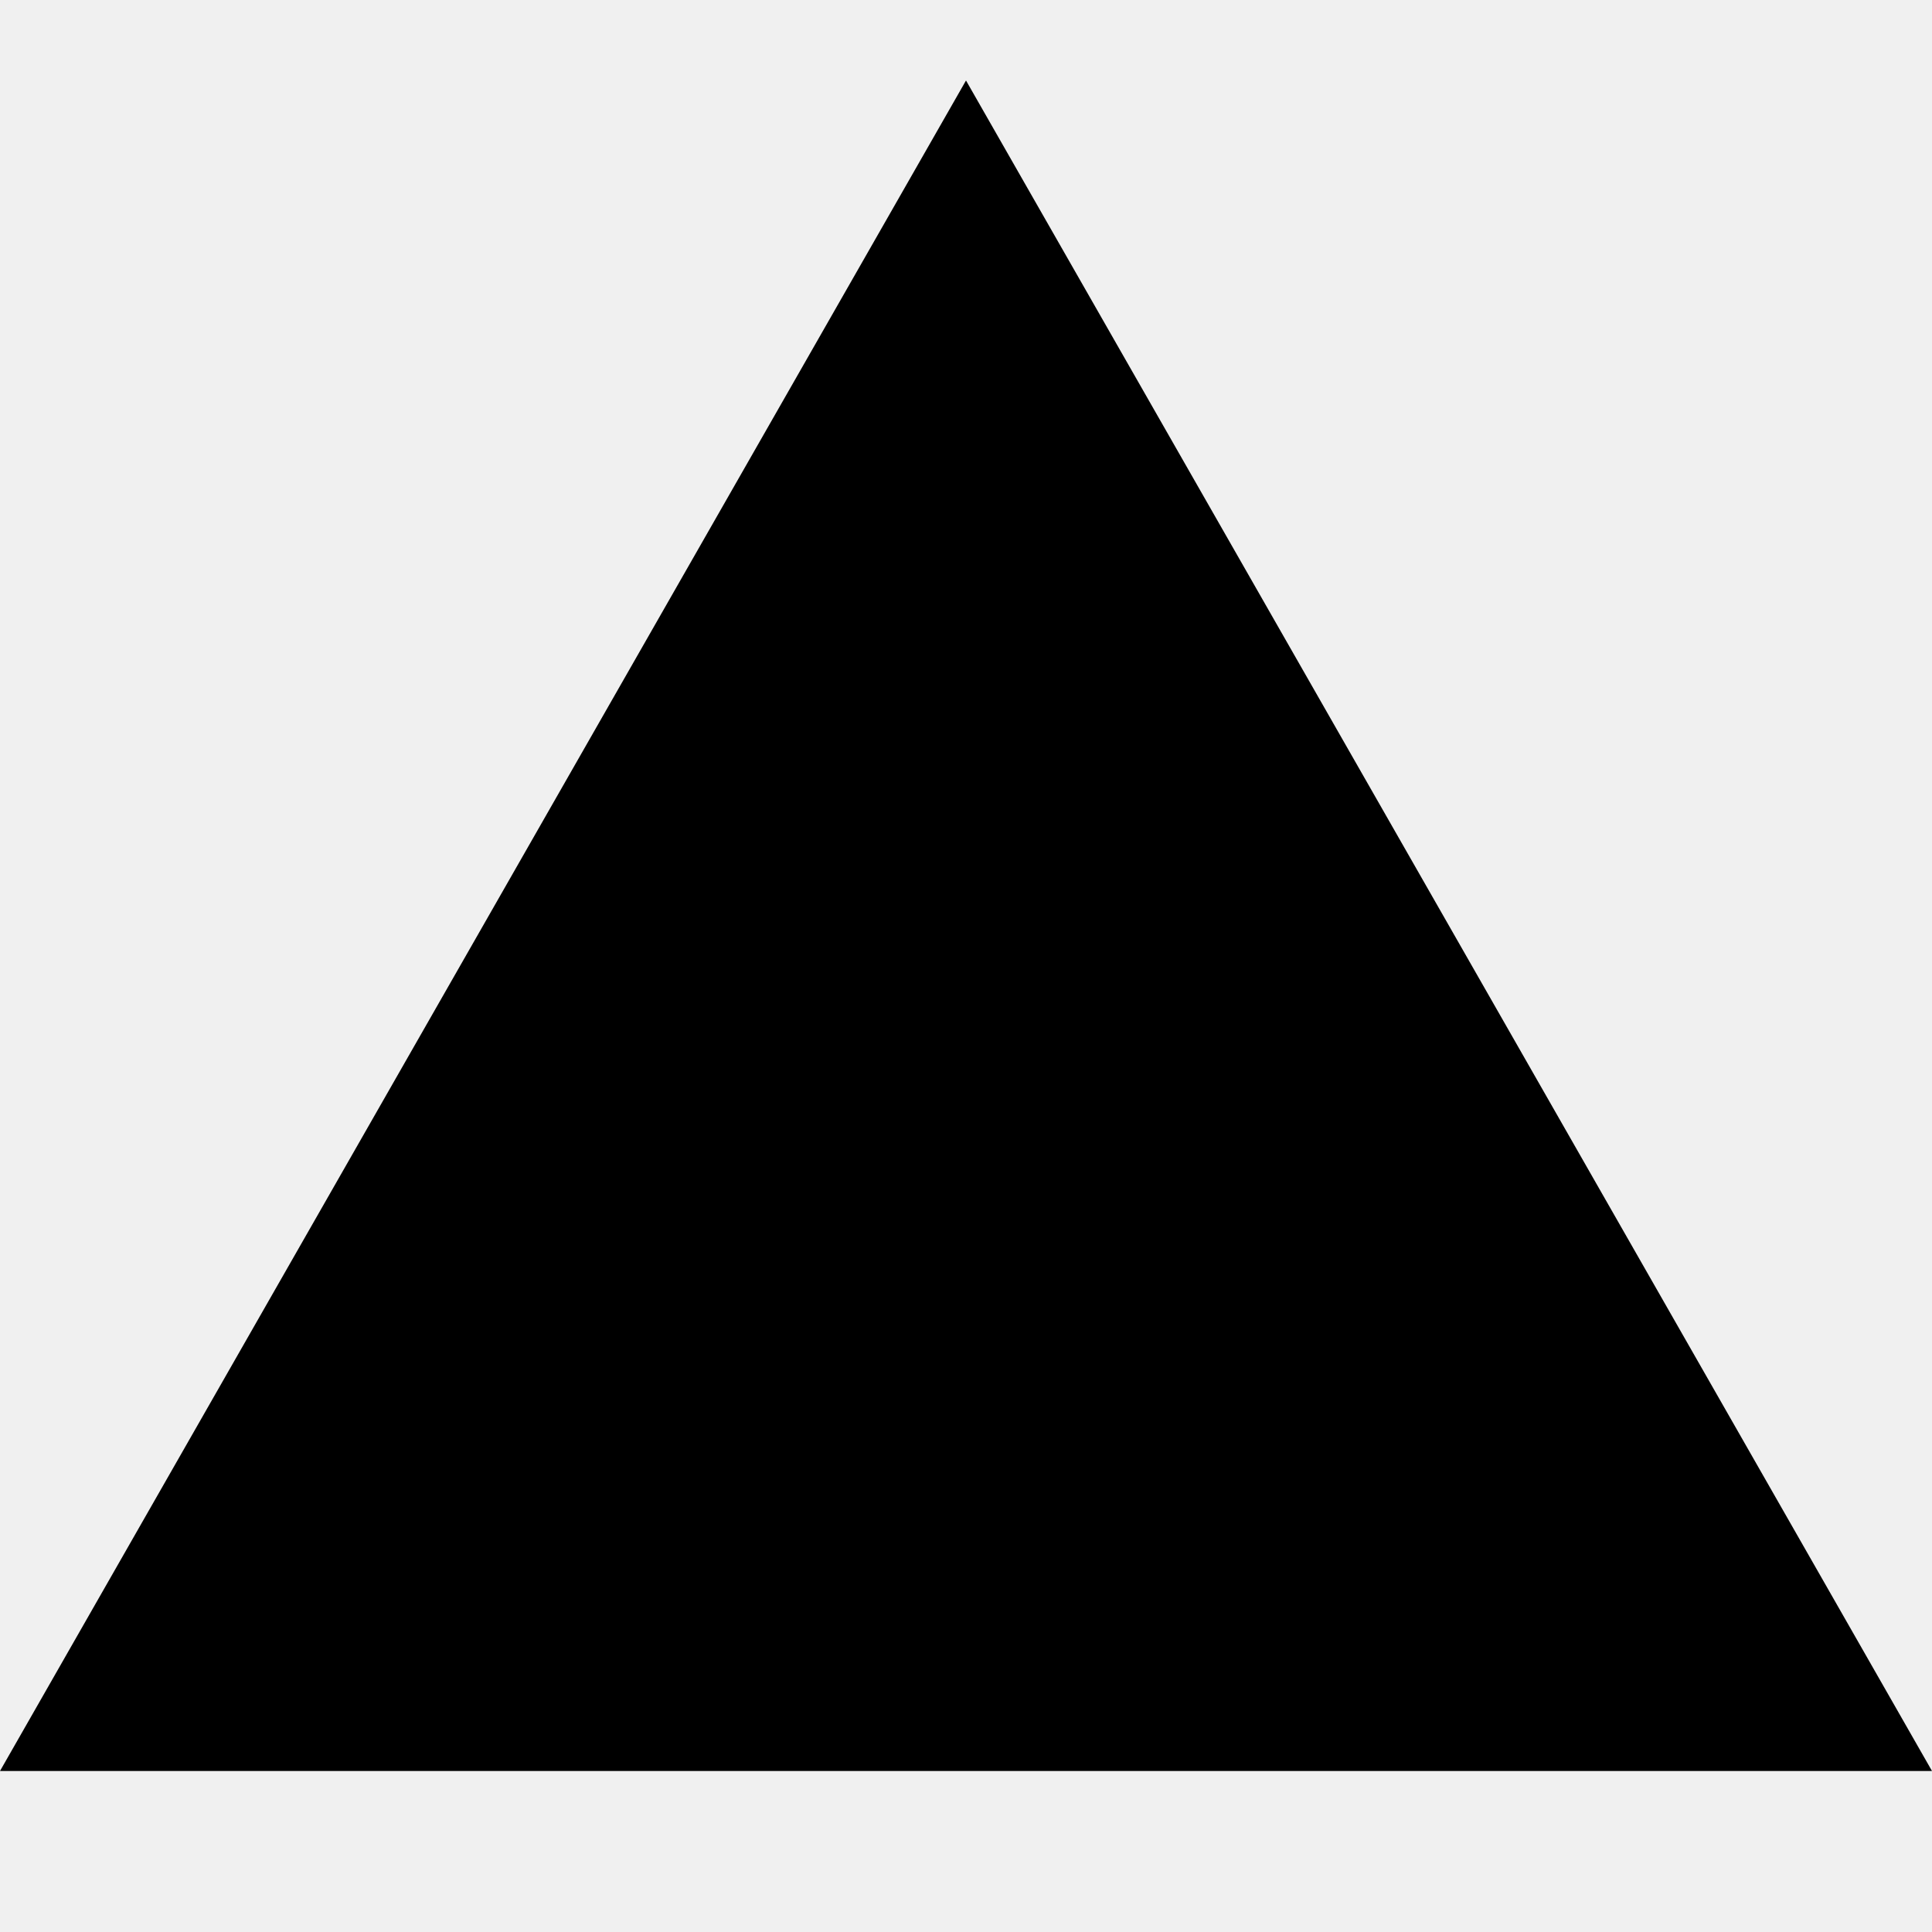
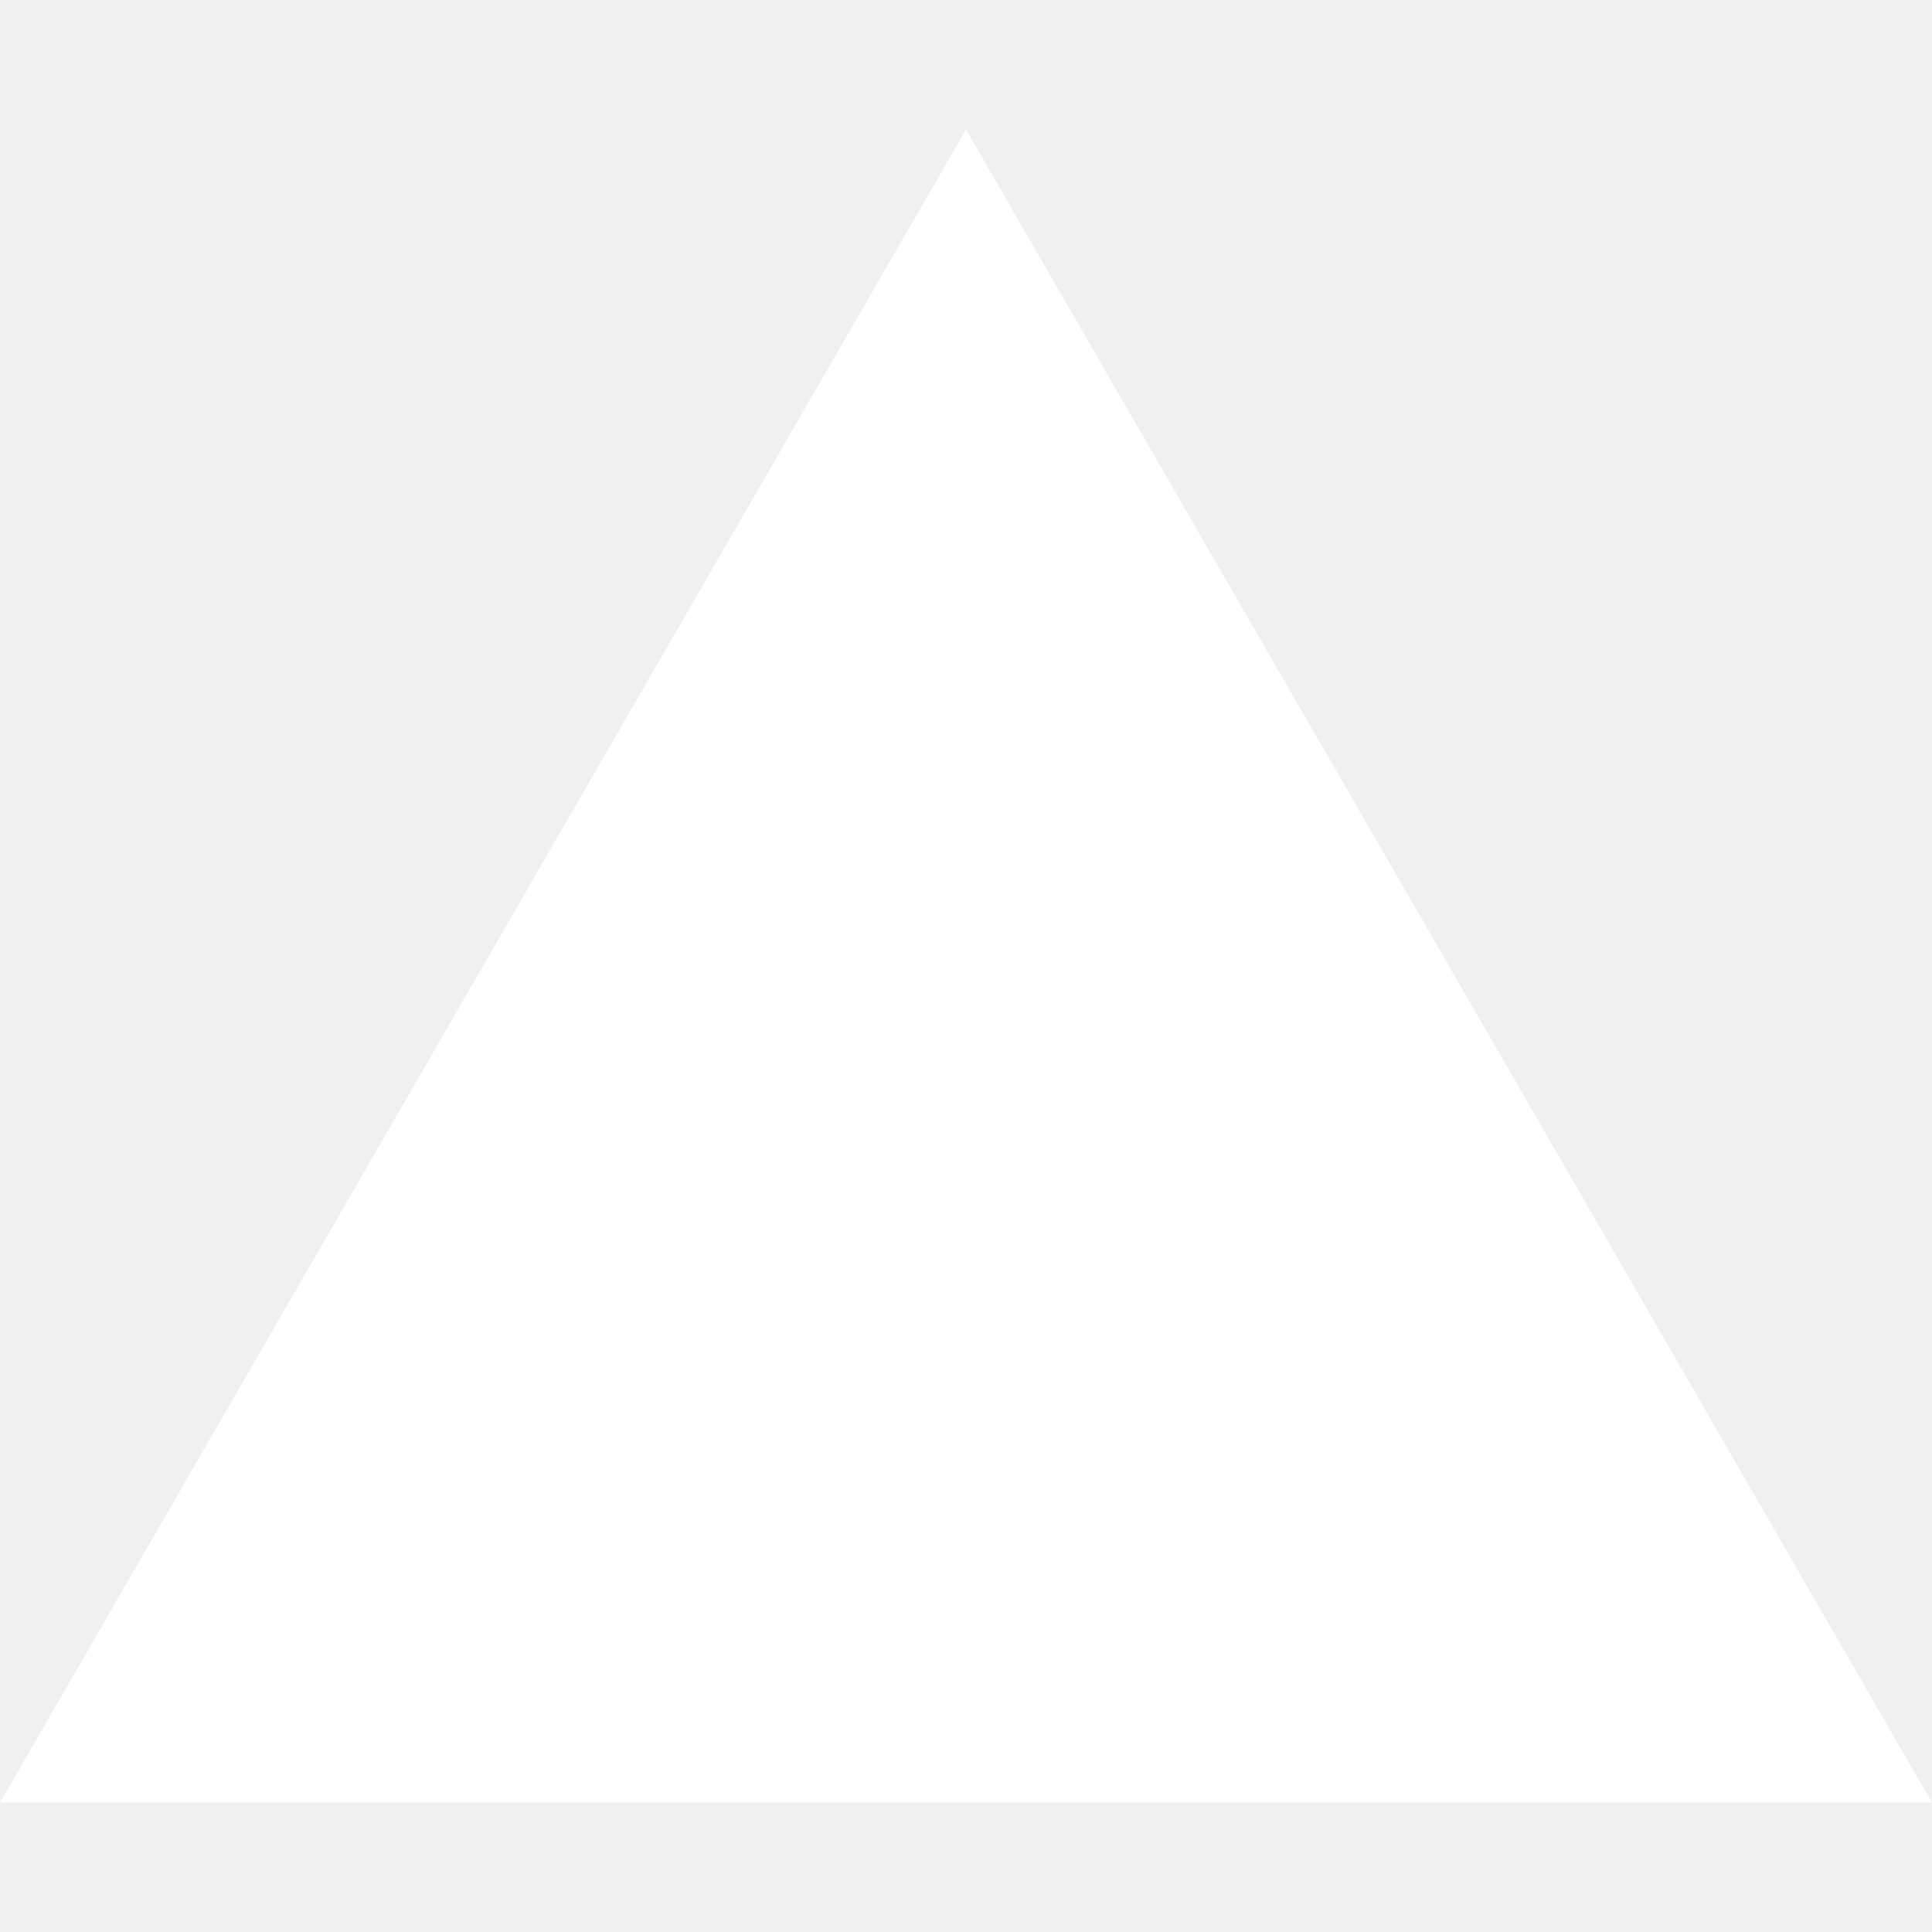
- <svg xmlns="http://www.w3.org/2000/svg" viewBox="0 0 24 24" fill="currentColor">
-   <path d="M12 1L24 22H0L12 1Z" />
+ <svg xmlns="http://www.w3.org/2000/svg" role="img" viewBox="0 0 24 24">
+   <path fill="#ffffff" d="m12 1.608 12 20.784H0Z" />
</svg>
